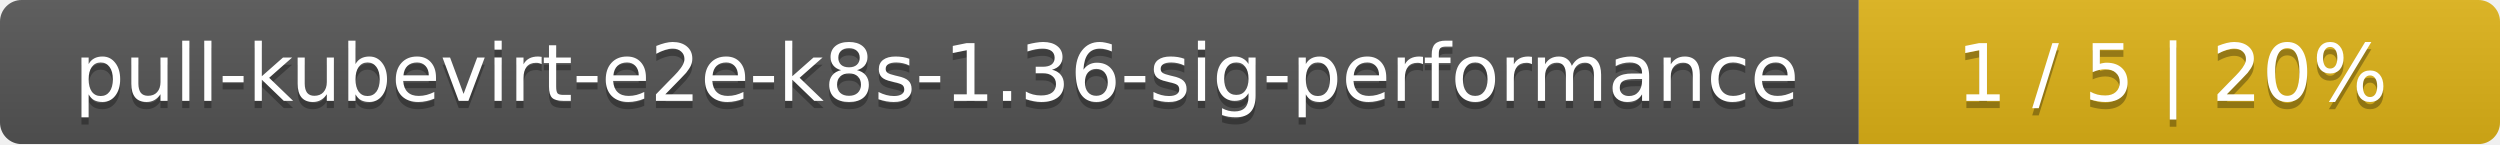
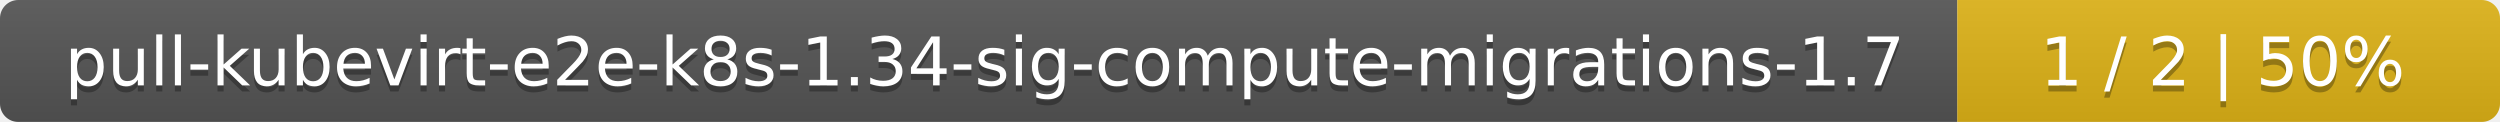
- <svg xmlns="http://www.w3.org/2000/svg" width="347" height="20">
+ <svg xmlns="http://www.w3.org/2000/svg" width="410" height="20">
  <linearGradient id="smooth" x2="0" y2="100%">
    <stop offset="0" stop-color="#bbb" stop-opacity=".1" />
    <stop offset="1" stop-opacity=".1" />
  </linearGradient>
  <mask id="round">
-     <rect width="347" height="20" rx="3" fill="#fff" />
+     <rect width="410" height="20" rx="3" fill="#fff" />
  </mask>
  <g mask="url(#round)">
-     <rect width="258" height="20" fill="#555" />
-     <rect x="258" width="89" height="20" fill="#dfb317" />
-     <rect width="347" height="20" fill="url(#smooth)" />
+     <rect width="321" height="20" fill="#555" />
+     <rect x="321" width="89" height="20" fill="#dfb317" />
+     <rect width="410" height="20" fill="url(#smooth)" />
  </g>
  <g fill="#fff" text-anchor="middle" font-family="DejaVu Sans,Verdana,Geneva,sans-serif" font-size="11">
-     <text x="130" y="15" fill="#010101" fill-opacity=".3">pull-kubevirt-e2e-k8s-1.36-sig-performance</text>
-     <text x="130" y="14">pull-kubevirt-e2e-k8s-1.36-sig-performance</text>
-     <text x="301.5" y="15" fill="#010101" fill-opacity=".3">1 / 5    |    20%</text>
-     <text x="301.5" y="14">1 / 5    |    20%</text>
+     <text x="161.5" y="15" fill="#010101" fill-opacity=".3">pull-kubevirt-e2e-k8s-1.34-sig-compute-migrations-1.7</text>
+     <text x="161.5" y="14">pull-kubevirt-e2e-k8s-1.34-sig-compute-migrations-1.7</text>
+     <text x="364.5" y="15" fill="#010101" fill-opacity=".3">1 / 2    |    50%</text>
+     <text x="364.5" y="14">1 / 2    |    50%</text>
  </g>
</svg>
